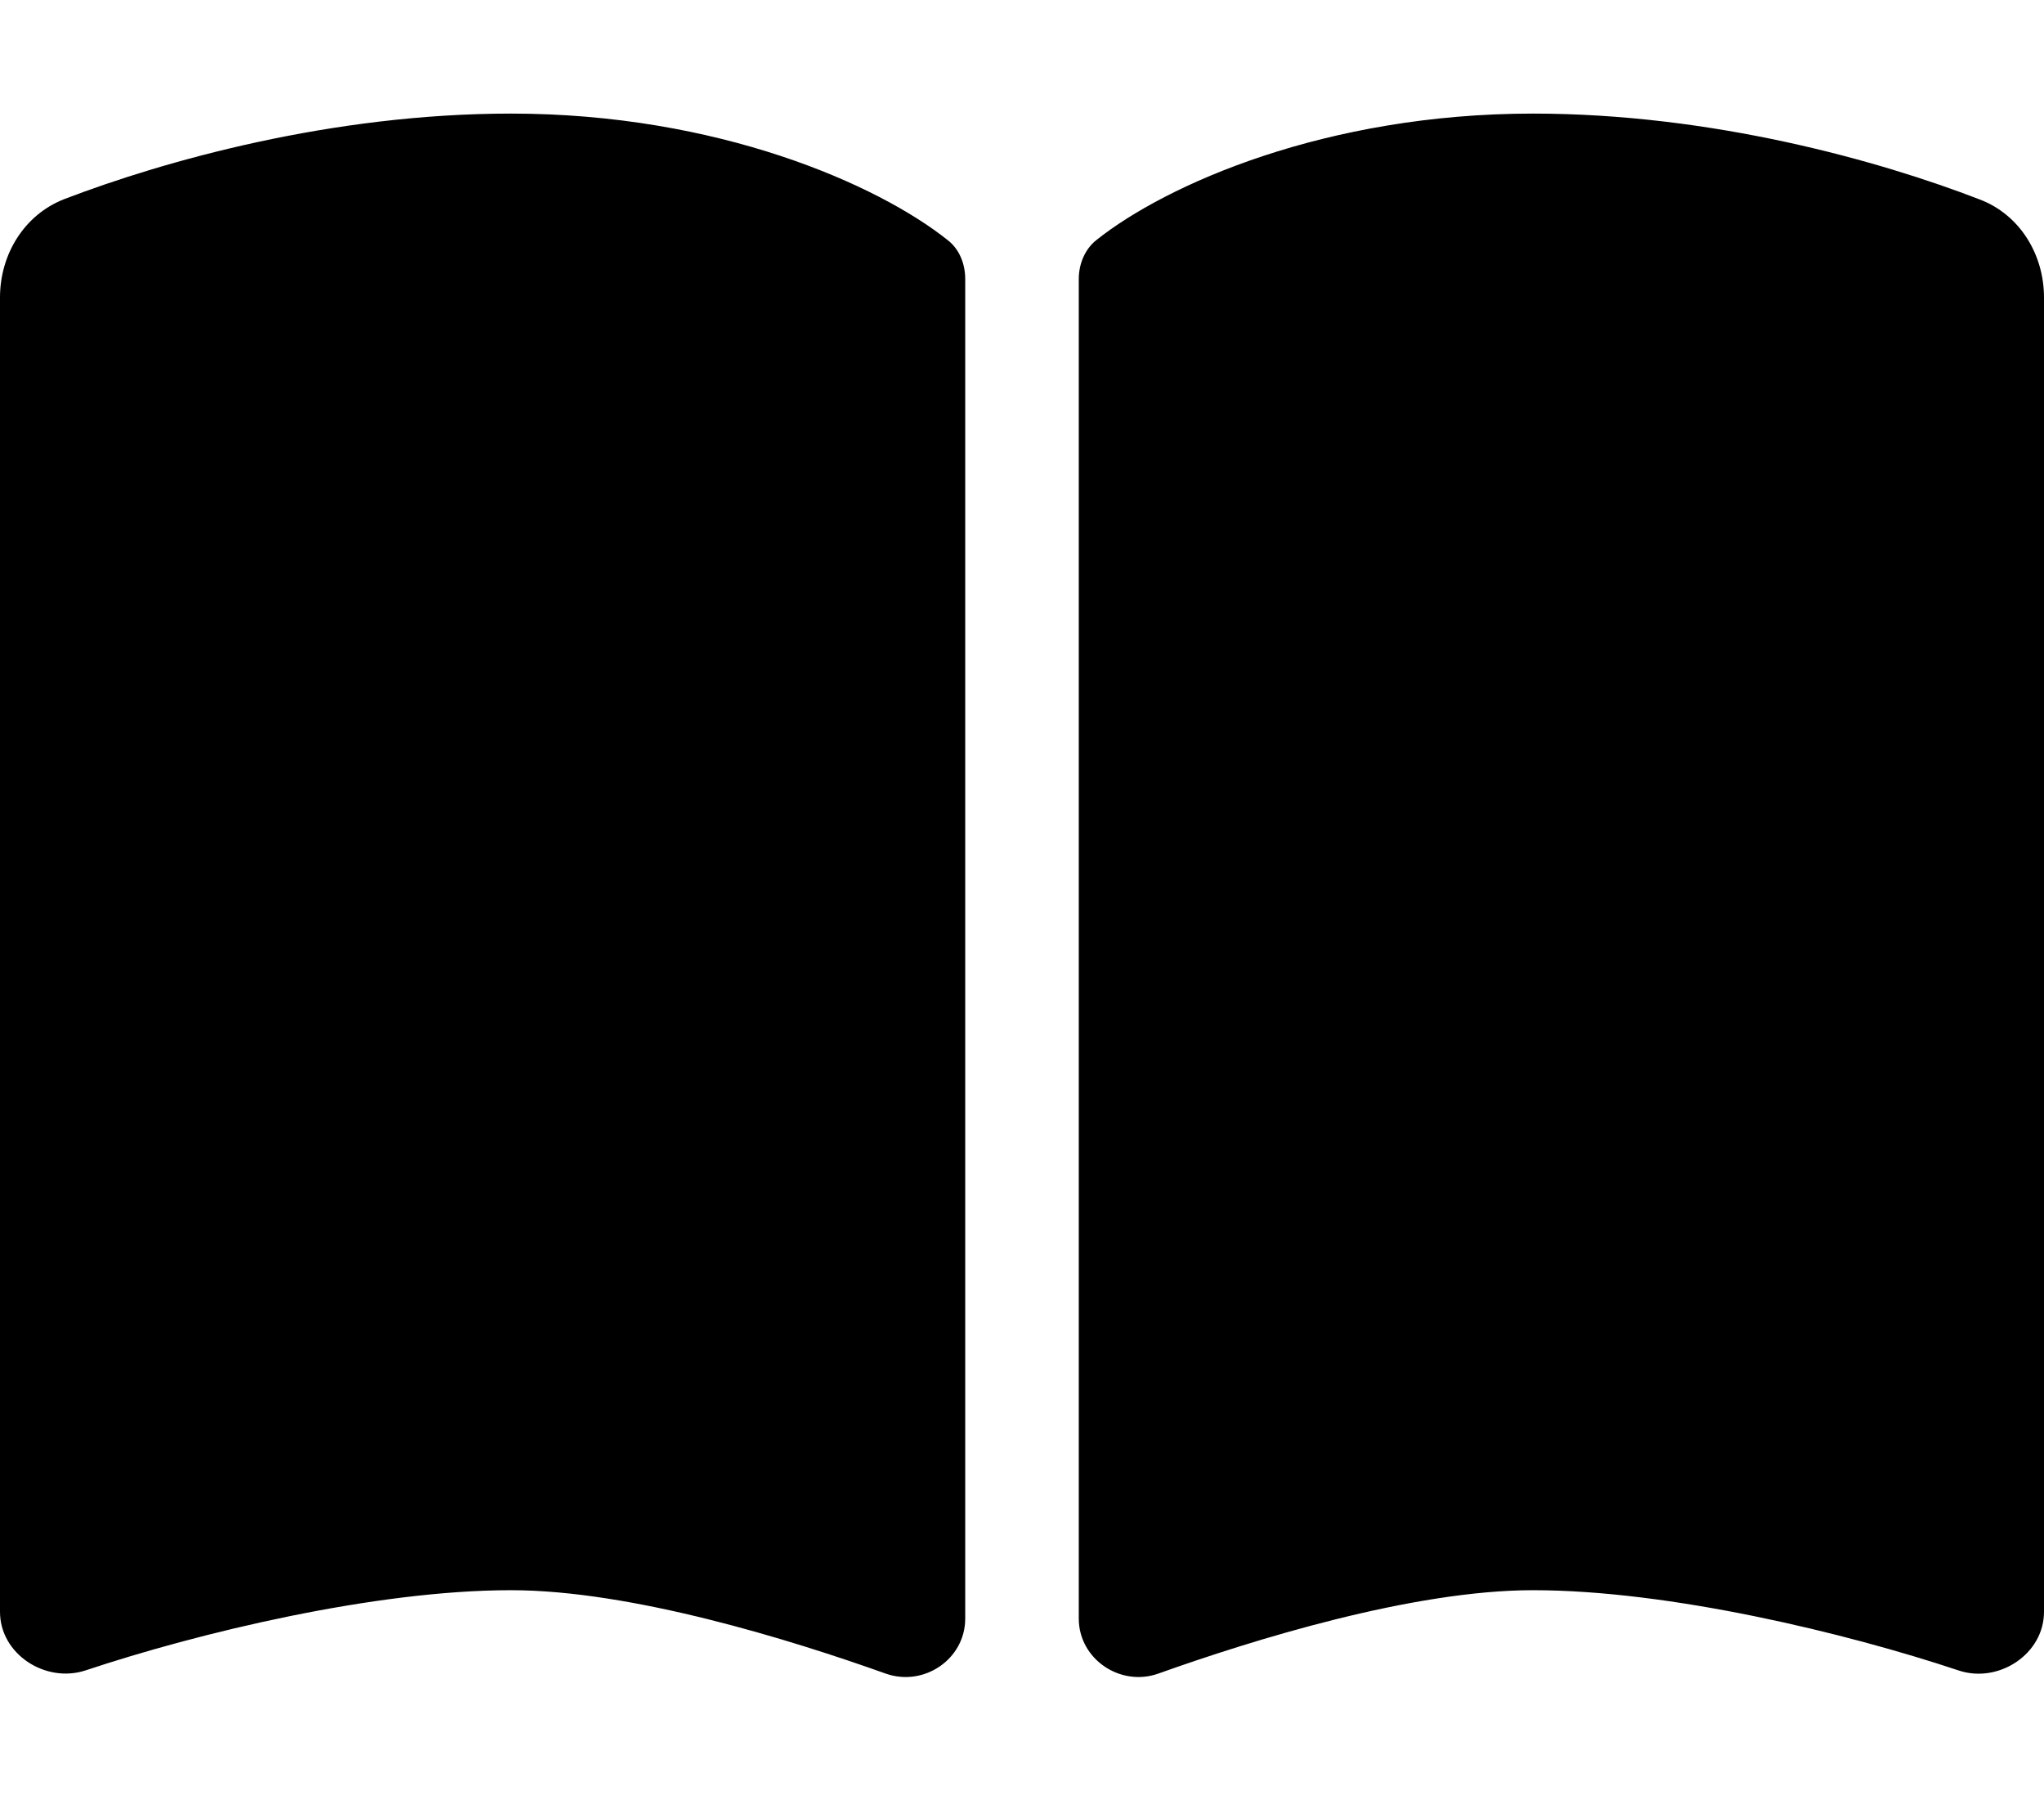
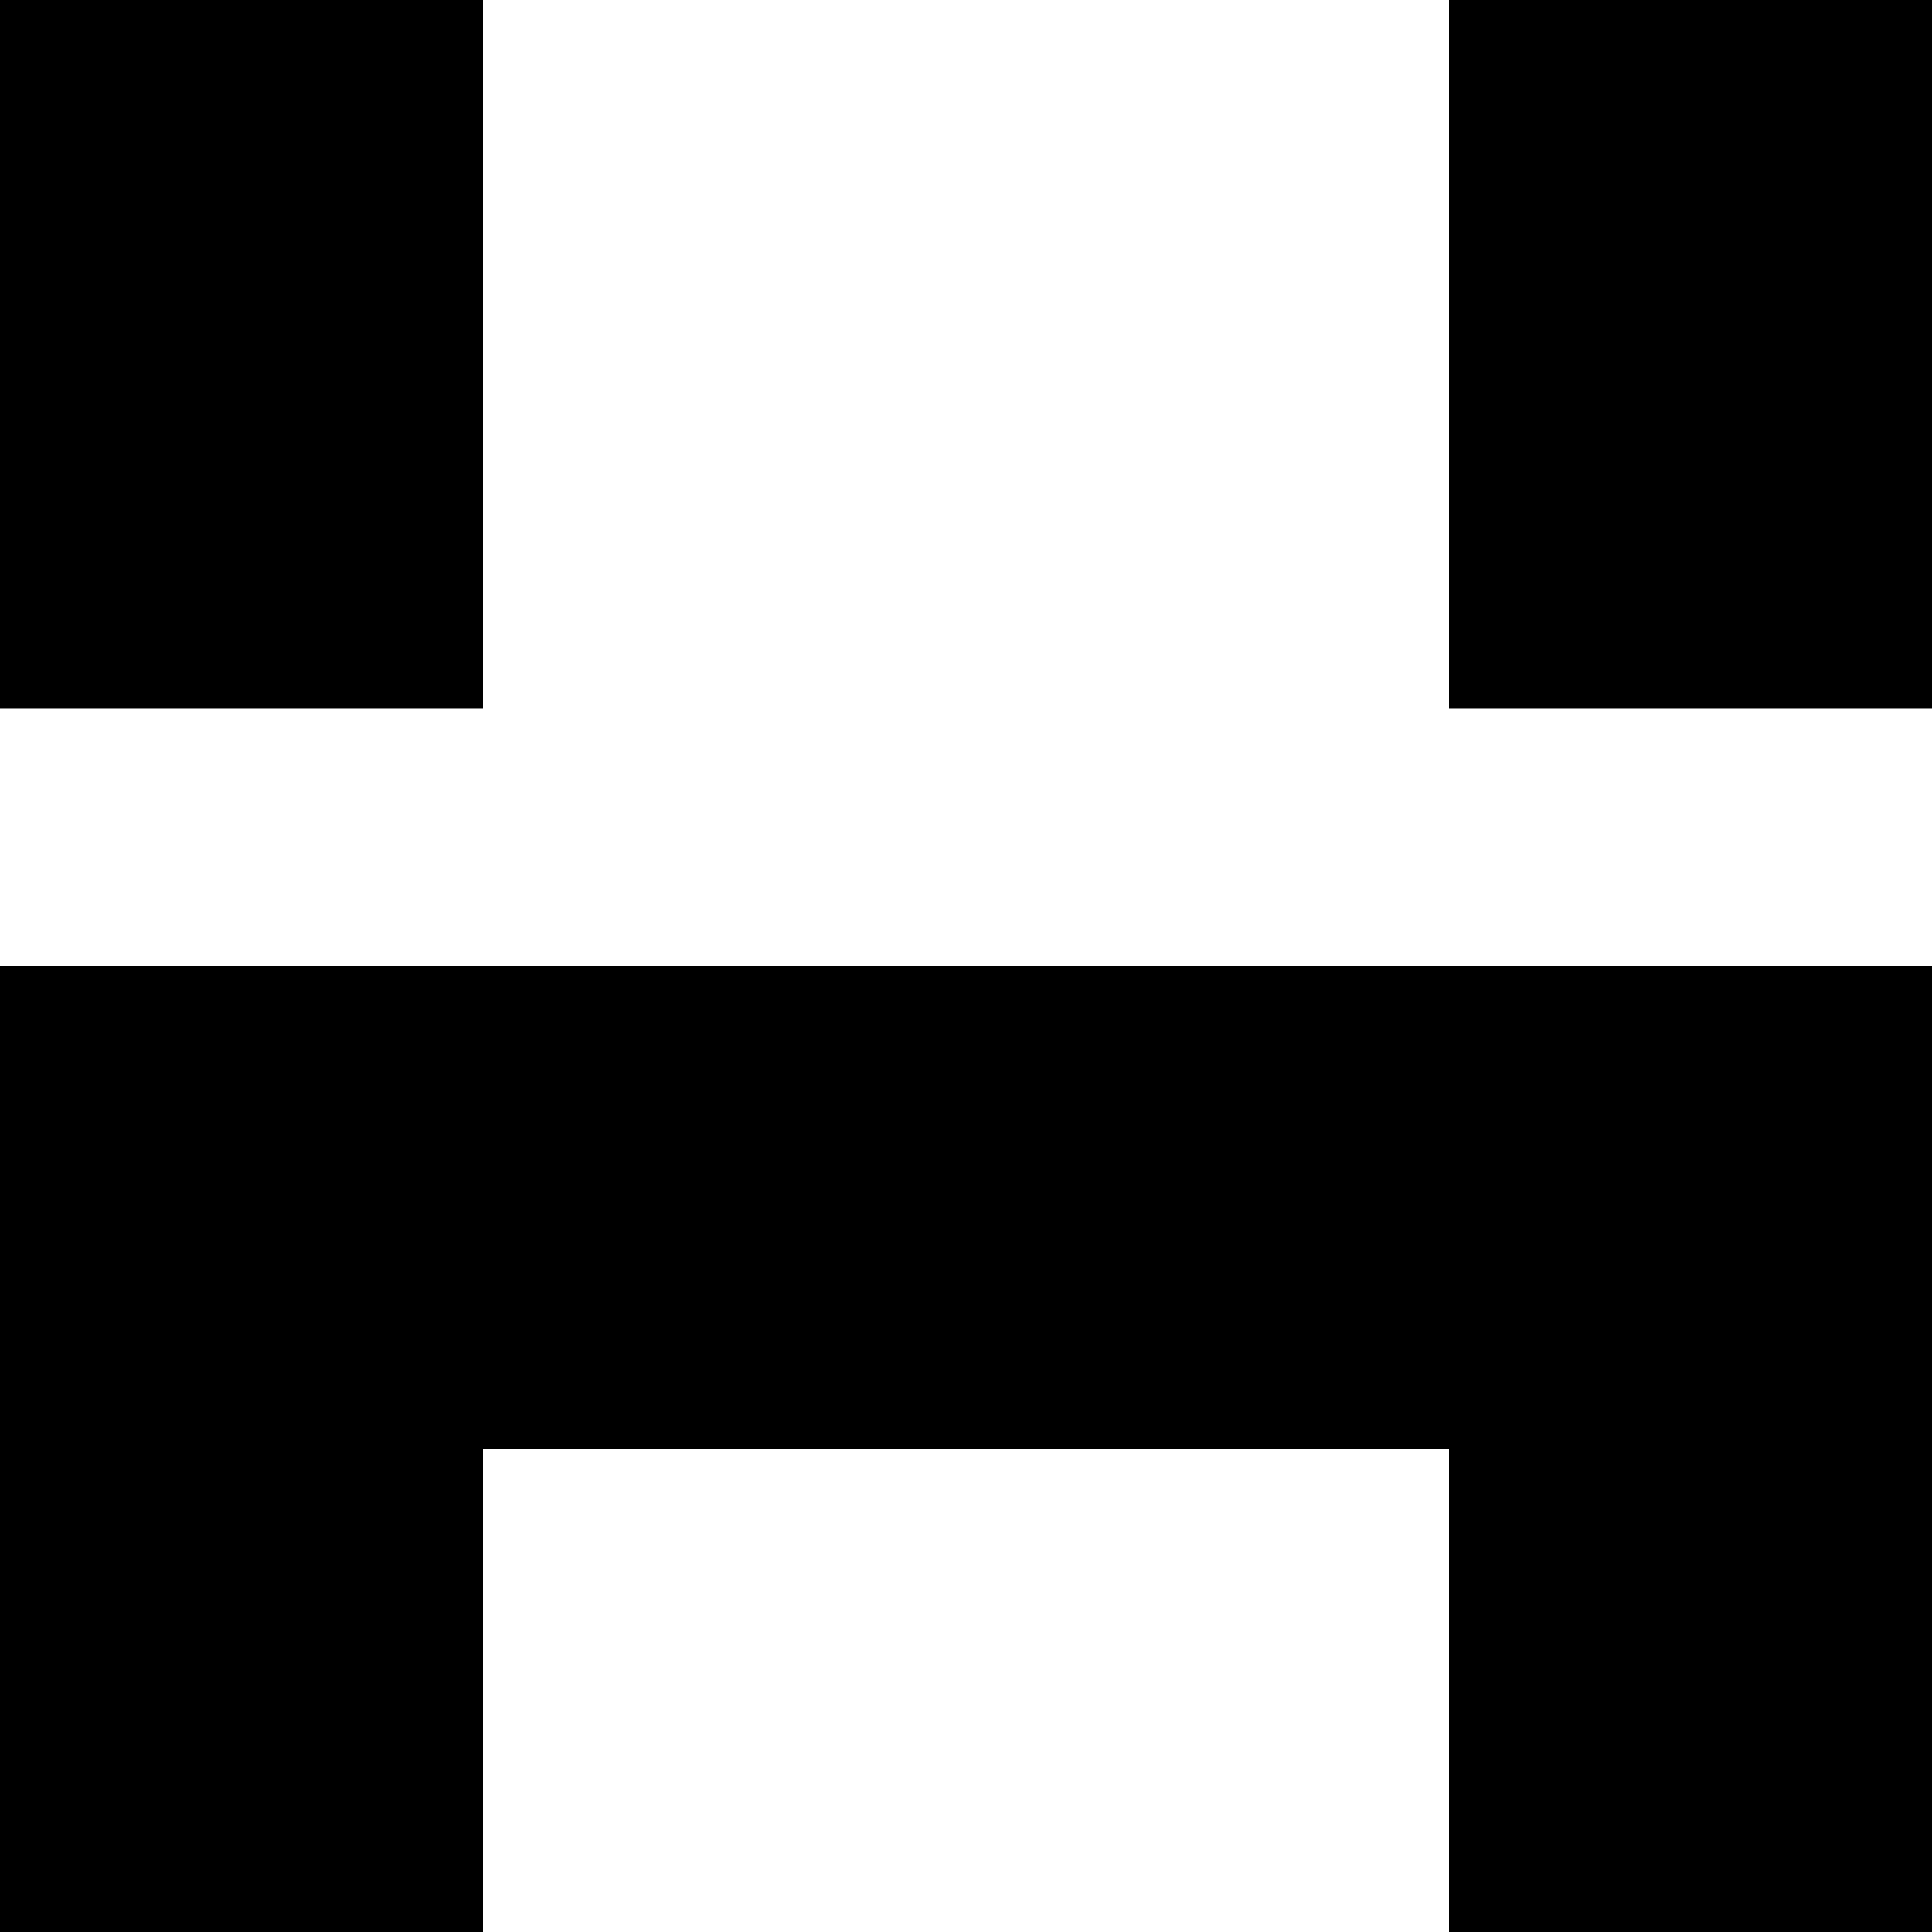
- <svg xmlns="http://www.w3.org/2000/svg" viewBox="0 0 576 512">
-   <path d="M249.6 471.5c10.8 3.8 22.4-4.1 22.4-15.5V78.6c0-4.2-1.6-8.4-5-11C247.4 52 202.4 32 144 32C93.5 32 46.3 45.3 18.1 56.1C6.8 60.5 0 71.7 0 83.8V454.1c0 11.9 12.8 20.2 24.1 16.5C55.6 460.1 105.5 448 144 448c33.9 0 79 14 105.6 23.5zm76.8 0C353 462 398.1 448 432 448c38.5 0 88.4 12.1 119.9 22.6c11.3 3.8 24.1-4.6 24.1-16.5V83.8c0-12.1-6.8-23.3-18.1-27.6C529.7 45.3 482.5 32 432 32c-58.4 0-103.4 20-123 35.6c-3.3 2.6-5 6.8-5 11V456c0 11.4 11.7 19.3 22.4 15.5z" />
+ <svg xmlns="http://www.w3.org/2000/svg" viewBox="0 0 60 60">
+   <path d="M0 0h15v22H0zM45 0h15v22H45zM15 30h30v15H15zM0 30h15v30H0zM45 30h15v30H45z" />
</svg>
